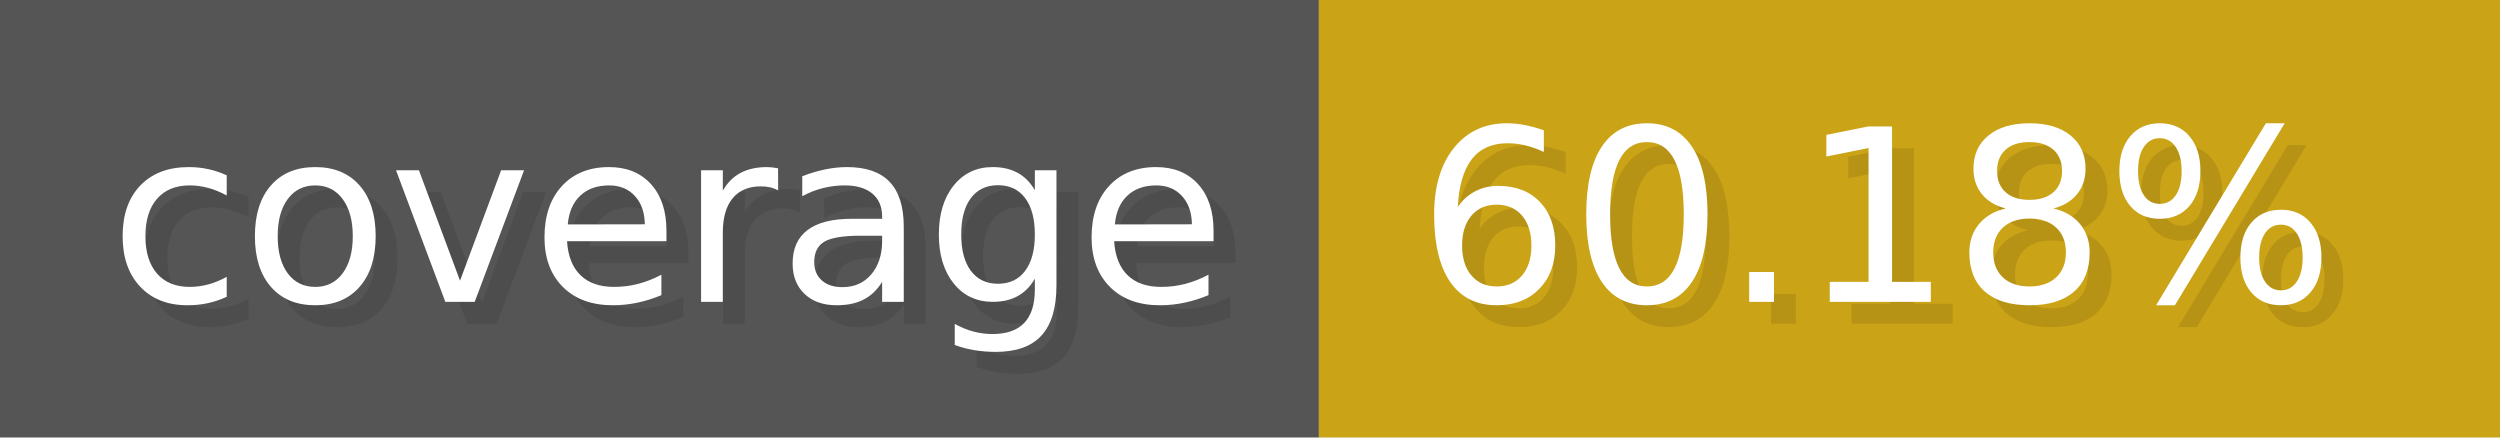
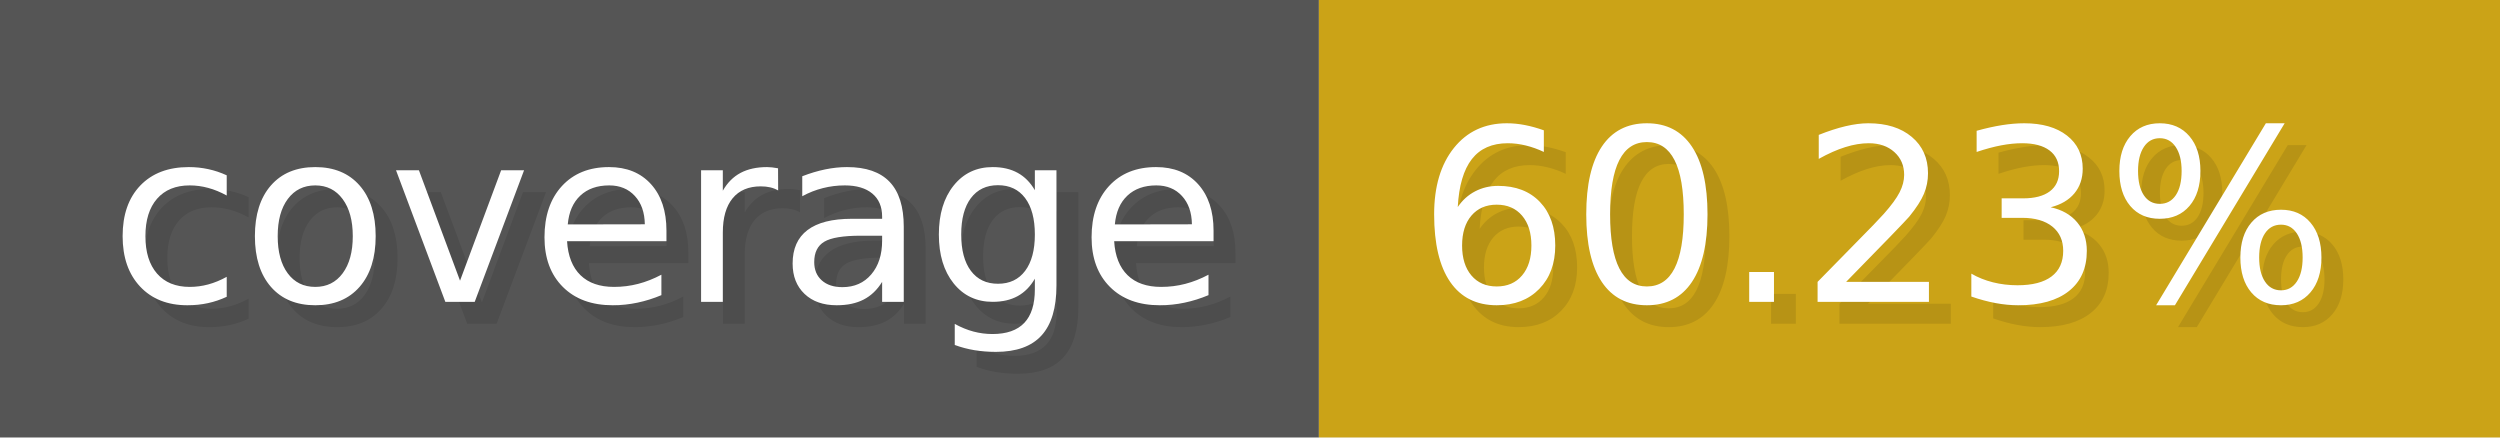
- <svg xmlns="http://www.w3.org/2000/svg" width="114.3" height="20" viewBox="0 0 1143 200" role="img" aria-label="coverage: 60.18%">
+ <svg xmlns="http://www.w3.org/2000/svg" width="114.3" height="20" viewBox="0 0 1143 200" role="img" aria-label="coverage: 60.23%">
  <g>
    <rect fill="#555" width="603" height="200" />
    <rect fill="#cba317" x="603" width="540" height="200" />
  </g>
  <g aria-hidden="true" fill="#fff" text-anchor="start" font-family="Verdana,DejaVu Sans,sans-serif" font-size="110">
    <text x="60" y="148" textLength="503" fill="#000" opacity="0.1">coverage</text>
    <text x="50" y="138" textLength="503">coverage</text>
-     <text x="658" y="148" textLength="440" fill="#000" opacity="0.1">60.18%</text>
-     <text x="648" y="138" textLength="440">60.18%</text>
+     <text x="658" y="148" textLength="440" fill="#000" opacity="0.1">60.23%</text>
+     <text x="648" y="138" textLength="440">60.23%</text>
  </g>
</svg>
